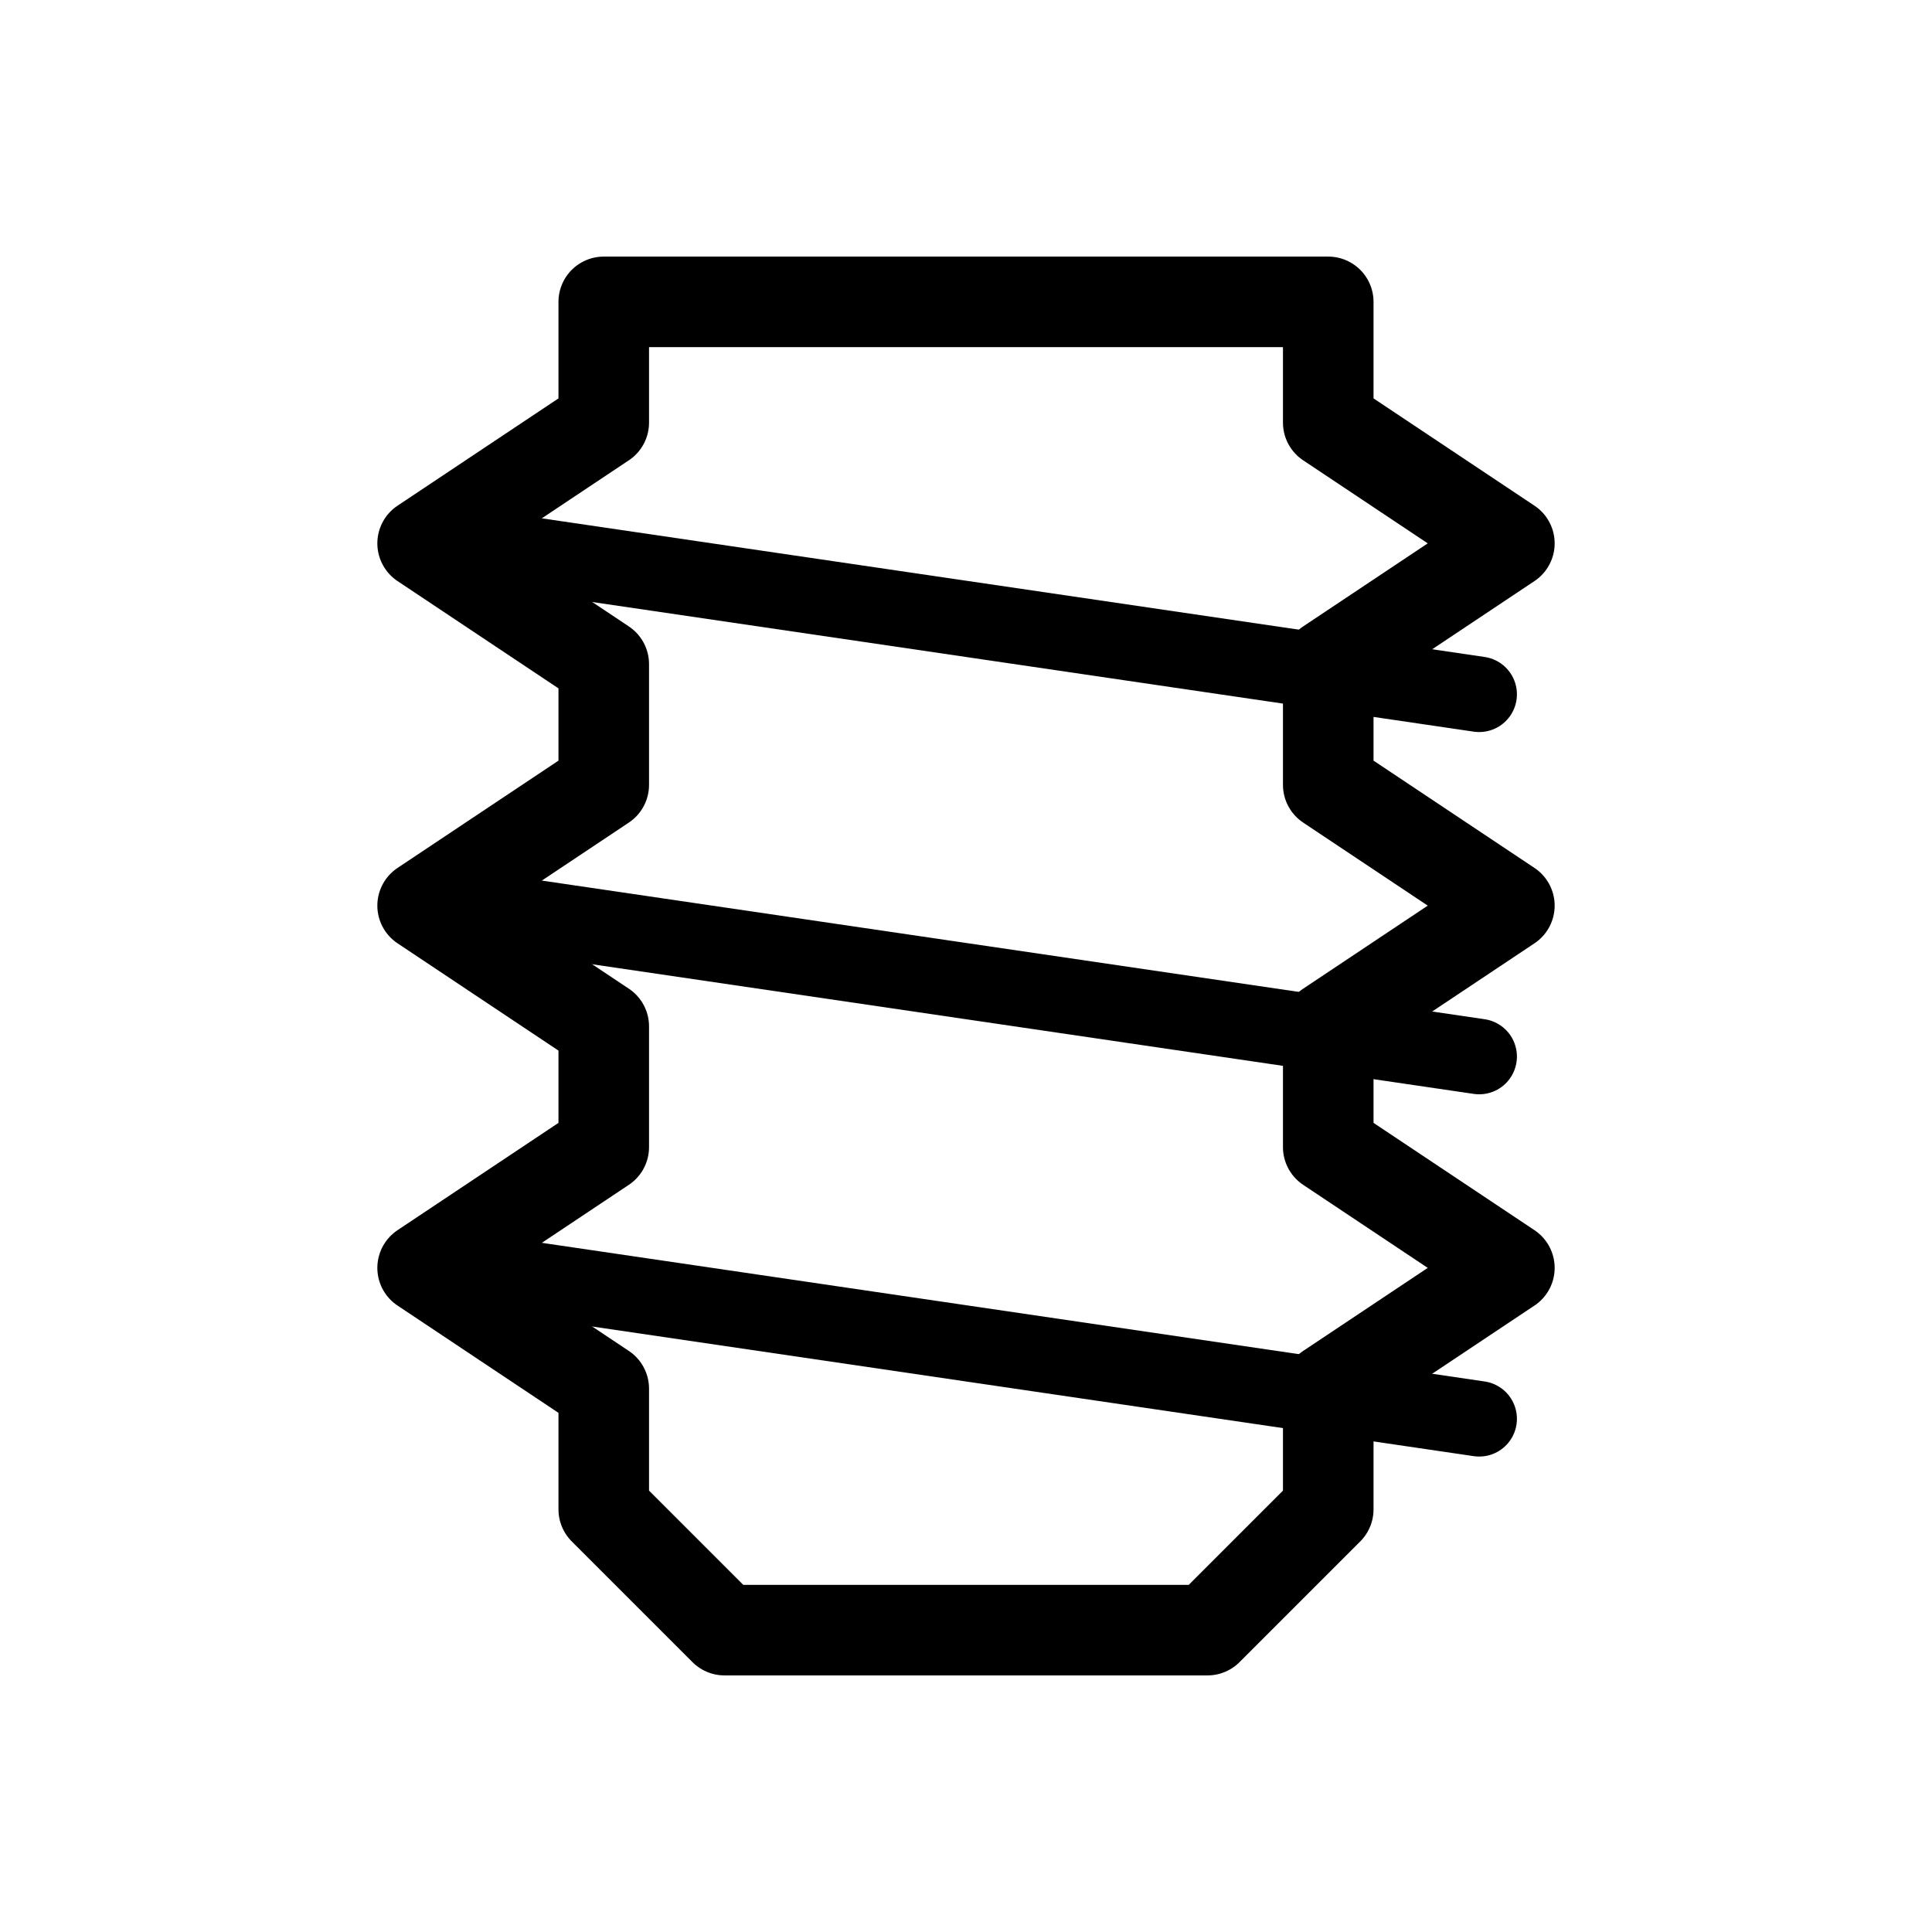
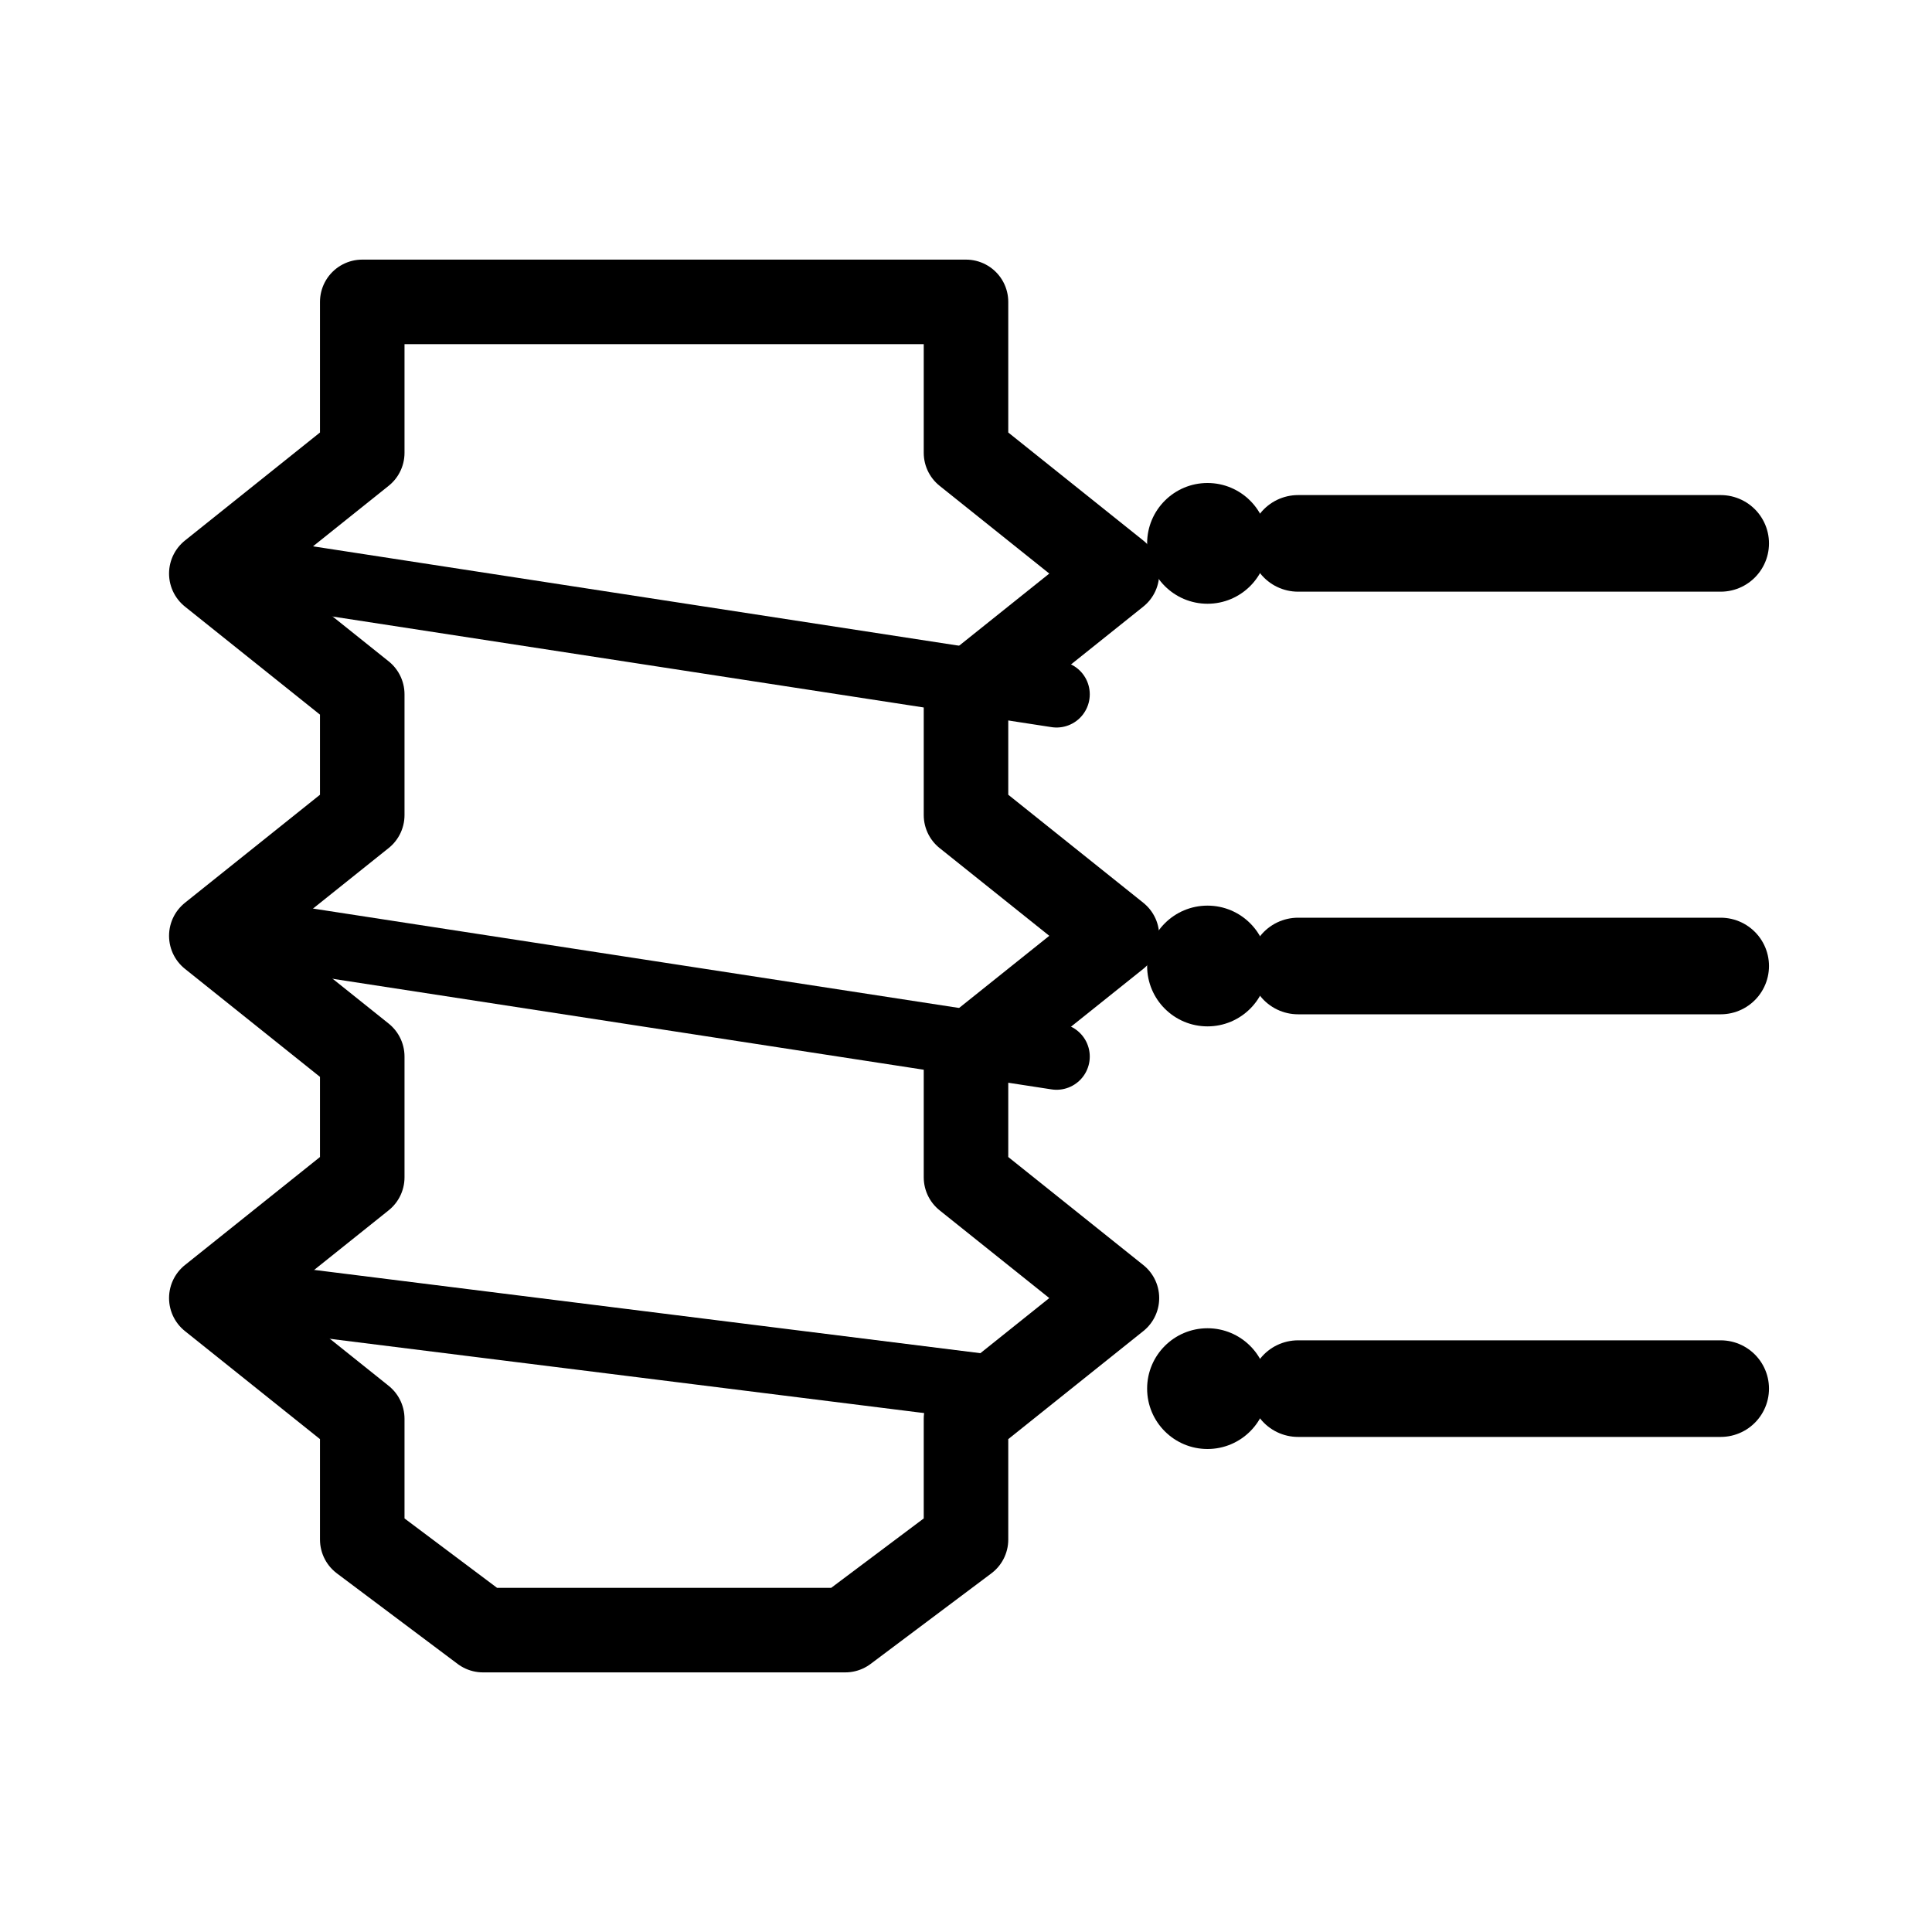
<svg xmlns="http://www.w3.org/2000/svg" viewBox="0 0 64 64" fill="none">
-   <path d="M 20 10 L 44 10 L 44 14 L 50 18 L 44 22 L 44 26 L 50 30 L 44 34 L 44 38 L 50 42 L 44 46 L 44 50 L 40 54 L 24 54 L 20 50 L 20 46 L 14 42 L 20 38 L 20 34 L 14 30 L 20 26 L 20 22 L 14 18 L 20 14 Z" stroke="currentColor" stroke-width="3" stroke-linejoin="round" />
-   <path d="M 15 18 L 49 23 M 15 30 L 49 35 M 15 42 L 49 47" stroke="currentColor" stroke-width="2.5" stroke-linecap="round" />
+   <path d="M 12 10 L 32 10 L 32 15 L 37 19 L 32 23 L 32 27 L 37 31 L 32 35 L 32 39 L 37 43 L 32 47 L 32 51 L 28 54 L 16 54 L 12 51 L 12 47 L 7 43 L 12 39 L 12 35 L 7 31 L 12 27 L 12 23 L 7 19 L 12 15 Z" stroke="currentColor" stroke-width="2.8" stroke-linejoin="round" />
+   <path d="M 9 19 L 35 23 M 9 31 L 35 35 M 9 43 L 33 46" stroke="currentColor" stroke-width="2.2" stroke-linecap="round" />
+   <path d="M 43 18 L 57 18 M 43 32 L 57 32 M 43 46 L 57 46" stroke="currentColor" stroke-width="3.2" stroke-linecap="round" />
+   <circle cx="40" cy="18" r="2" fill="currentColor" />
+   <circle cx="40" cy="32" r="2" fill="currentColor" />
+   <circle cx="40" cy="46" r="2" fill="currentColor" />
</svg>
